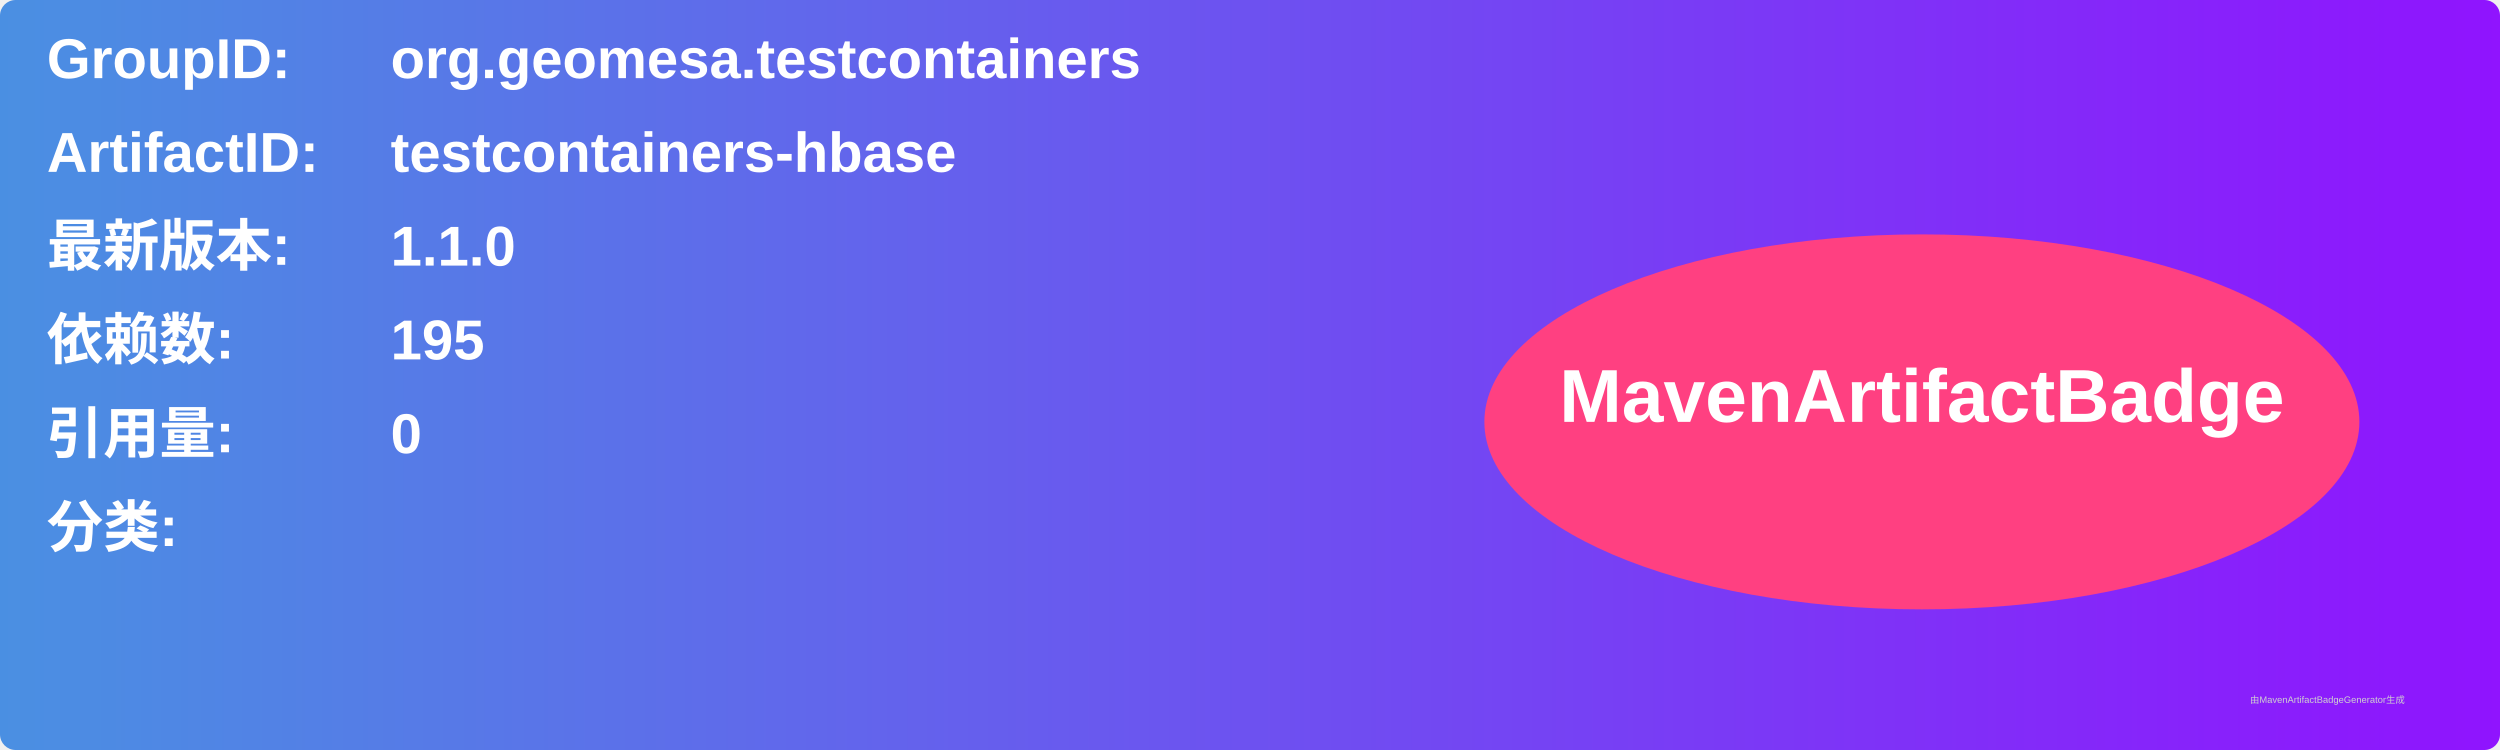
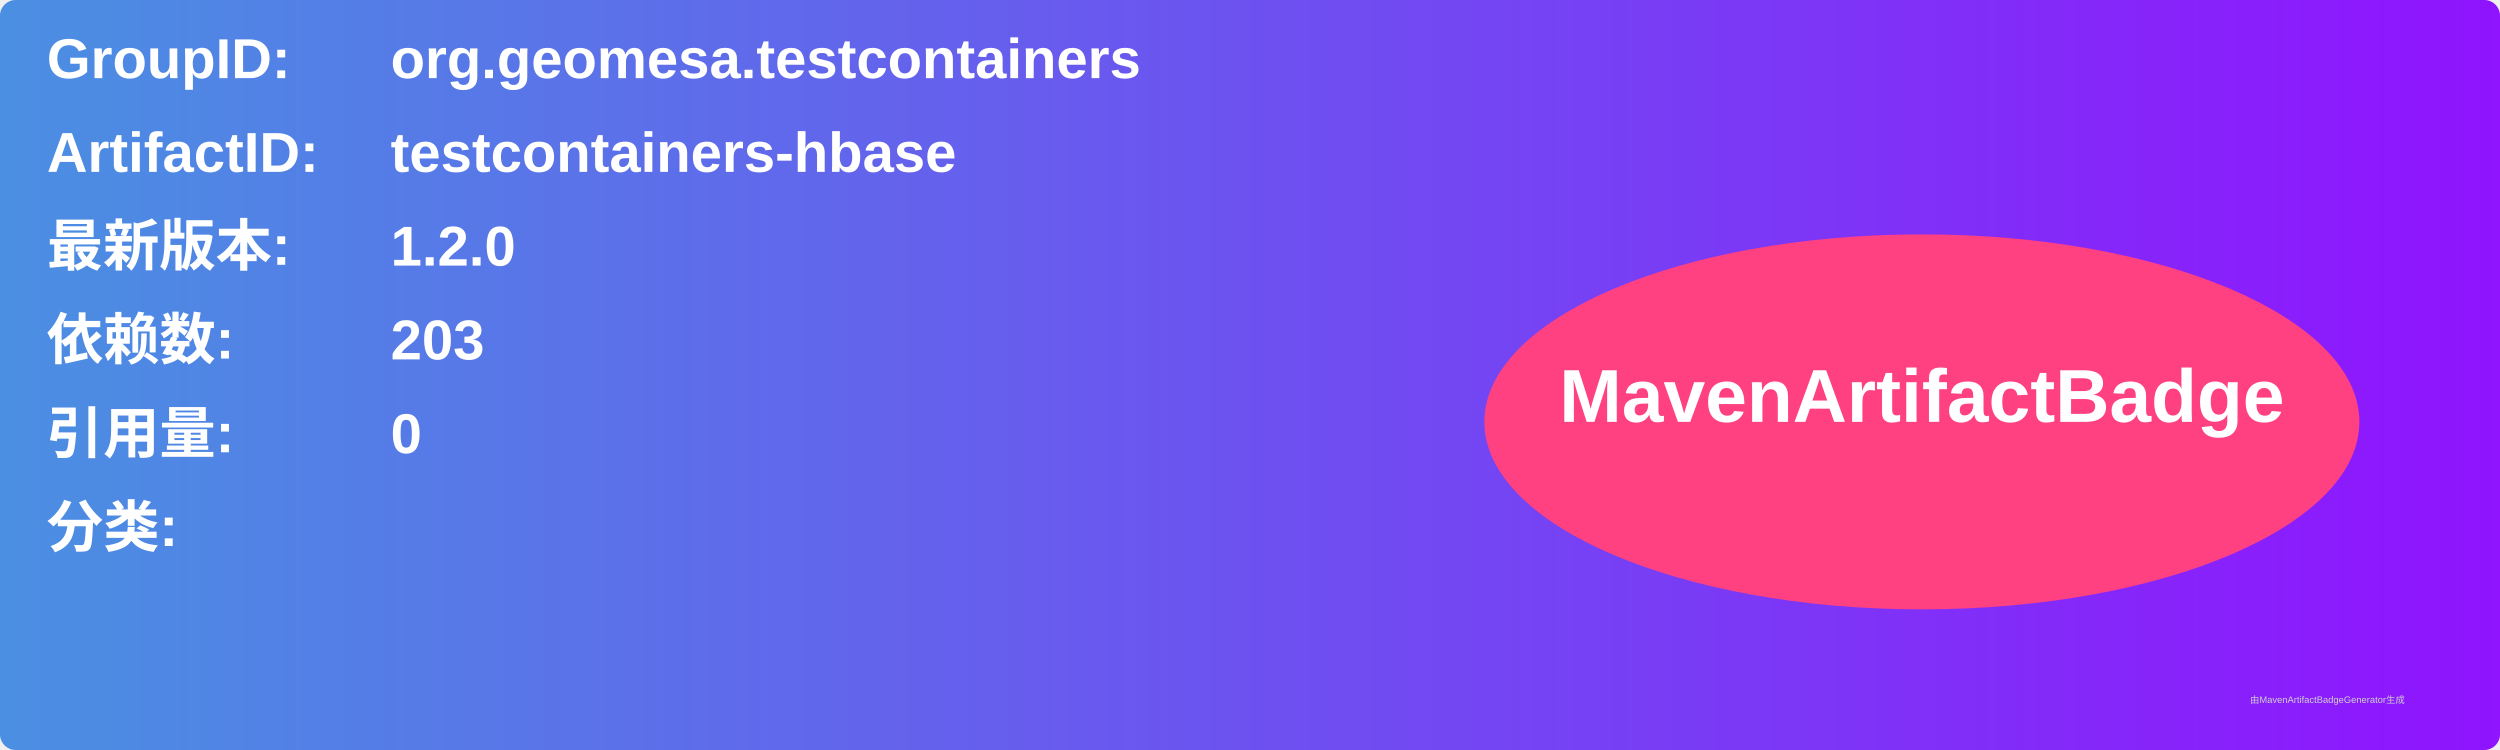
<svg xmlns="http://www.w3.org/2000/svg" width="800" height="240" viewBox="0 0 800 240">
  <linearGradient id="grad" x1="0%" y1="0%" x2="100%" y2="0%">
    <stop offset="0%" stop-color="#4a90e2" />
    <stop offset="100%" stop-color="#9013fe" />
  </linearGradient>
  <rect width="100%" height="100%" rx="5" ry="5" fill="url(#grad)" />
  <g transform="translate(15, 15)">
    <text x="0" y="10" font-family="Arial" font-size="18" fill="white" font-weight="bold" width="260">GroupID:</text>
    <text x="110" y="10" font-family="Arial" font-size="18" fill="white" font-weight="bold" width="460">org.geomesa.testcontainers</text>
    <text x="0" y="40" font-family="Arial" font-size="18" fill="white" font-weight="bold" width="260">ArtifactID:</text>
    <text x="110" y="40" font-family="Arial" font-size="18" fill="white" font-weight="bold" width="460">testcontainers-hbase</text>
    <text x="0" y="70" font-family="Arial" font-size="18" fill="white" font-weight="bold">最新版本:</text>
    <text x="110" y="70" font-family="Arial" font-size="18" fill="white" font-weight="bold">
-       <tspan font-weight="bold">1.1.0</tspan>
+       <tspan font-weight="bold">1.2.0</tspan>
    </text>
    <text x="0" y="100" font-family="Arial" font-size="18" fill="white" font-weight="bold">依赖数: </text>
    <text x="110" y="100" font-family="Arial" font-size="18" fill="white">
-       <tspan font-weight="bold">195</tspan>
+       <tspan font-weight="bold">203</tspan>
    </text>
    <text x="0" y="130" font-family="Arial" font-size="18" fill="white" font-weight="bold">引用量: </text>
    <text x="110" y="130" font-family="Arial" font-size="18" fill="white">
      <tspan font-weight="bold">0</tspan>
    </text>
    <text x="0" y="160" font-family="Arial" font-size="18" fill="white" font-weight="bold">分类:</text>
    <text x="10" y="190" font-family="Arial" font-size="10" fill="white">
      <tspan font-weight="bold" />
    </text>
    <ellipse cx="600" cy="120" rx="140" ry="60" fill="#ff4081" />
    <text x="600" y="120" text-anchor="middle" font-family="Arial" font-size="24" fill="white" font-weight="bold">MavenArtifactBadge</text>
  </g>
  <text x="720" y="225" font-family="Arial" font-size="3" fill="#d0d0d0">由MavenArtifactBadgeGenerator生成</text>
</svg>
